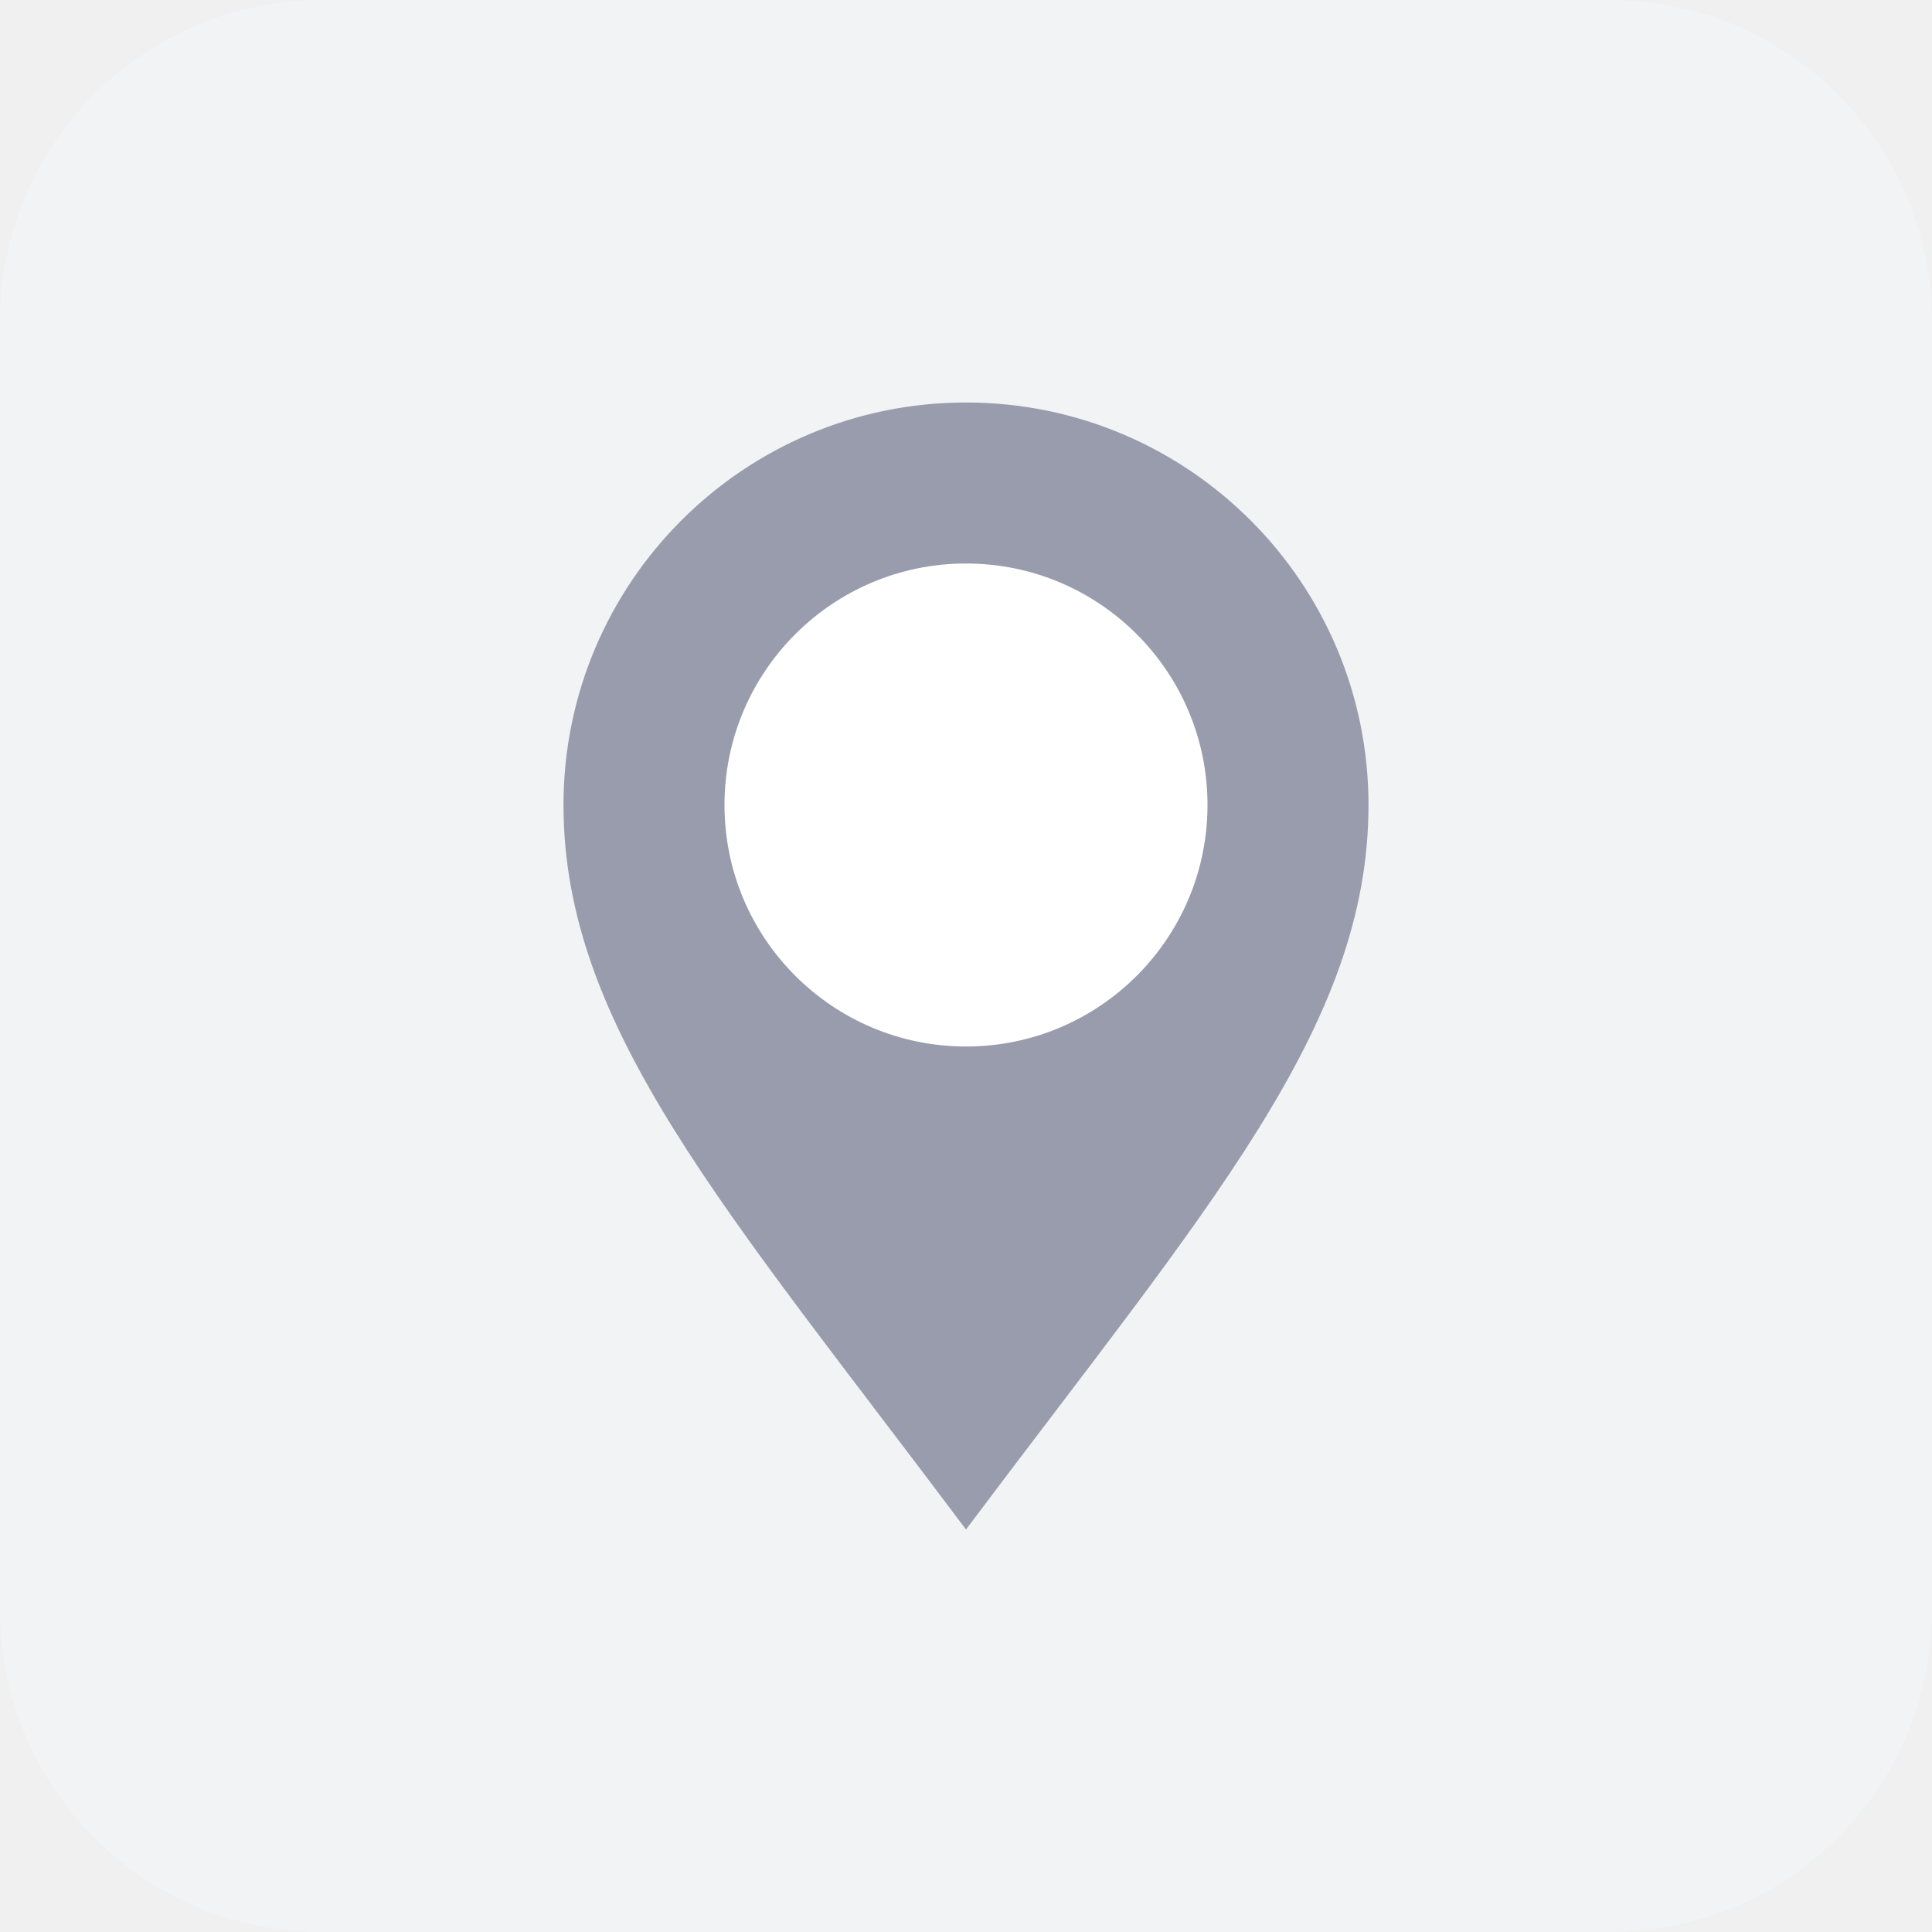
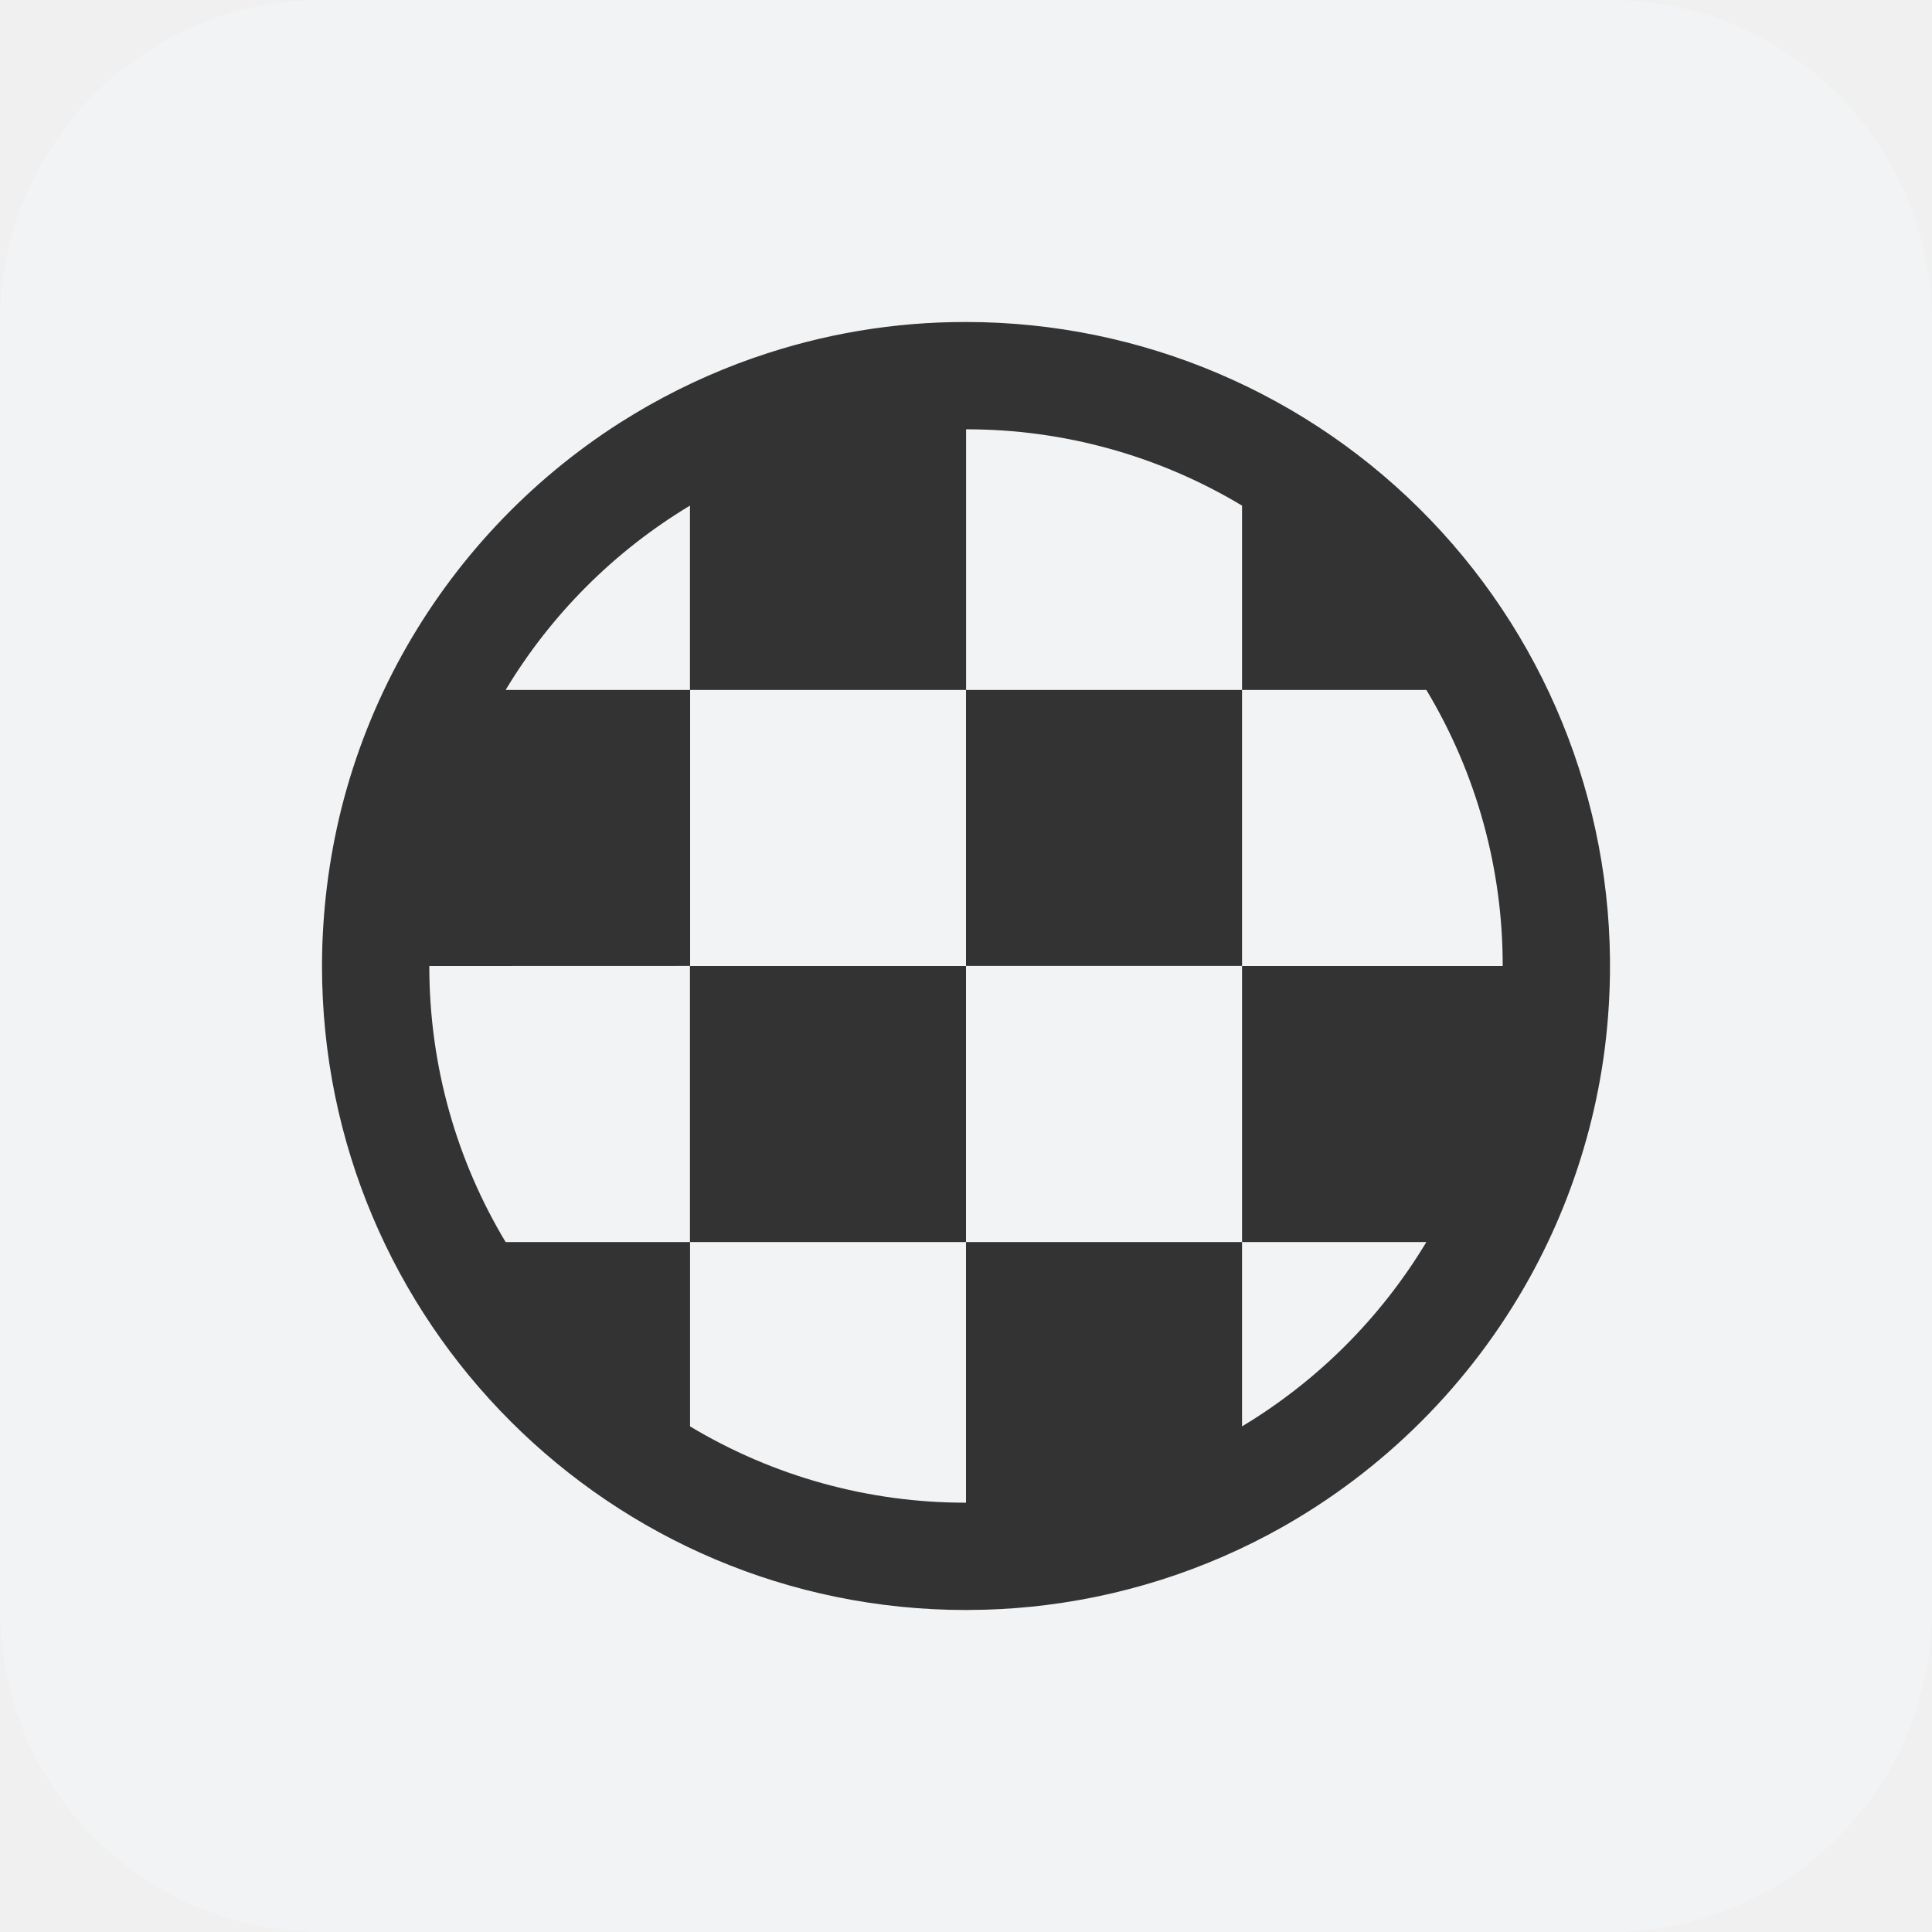
- <svg xmlns="http://www.w3.org/2000/svg" width="24" height="24">
-   <g fill="none">
-     <rect width="24" height="24" fill="#f2f3f4" rx="4" />
-     <path fill="#999CAC" d="M12 19c3-4 5-6.239 5-9a5 5 0 0 0-10 0c0 2.761 2 5 5 9z" />
-     <circle cx="12" cy="10" r="3" fill="#FFF" />
+ <svg xmlns="http://www.w3.org/2000/svg" width="24" height="24" viewBox="0 0 24 24">
+   <g fill="none" fill-rule="nonzero">
+     <rect width="24" height="24" fill="#F2F3F4" rx="4" />
+     <path fill="#333" d="M12 4a8 8 0 0 1 7.994 8.318L20 12a8.134 8.134 0 0 1-.06.985l-.005.042a7.996 7.996 0 0 1-.51 1.955 7.962 7.962 0 0 1-.422.888 8.038 8.038 0 0 1-3.133 3.133l.253-.146a7.99 7.99 0 0 1-3.125 1.081 8.019 8.019 0 0 1-.749.058L12 20a8 8 0 0 1-8-8v-.001l.004-.248.002-.072L4 12a8.133 8.133 0 0 1 .243-1.964 7.95 7.95 0 0 1 .754-1.906 8.04 8.04 0 0 1 2.7-2.876l.18-.111c.086-.052.17-.1.253-.146l-.253.146a7.99 7.99 0 0 1 1.475-.694l.03-.01A7.937 7.937 0 0 1 12 4zm0 11.429H8.572v2.29a6.636 6.636 0 0 0 3.428.948v-3.238zm5.719 0h-2.29v2.29a6.7 6.7 0 0 0 2.29-2.29zm-2.29-3.43H12v3.43h3.429v-3.43zm-6.857 0L5.333 12c0 1.254.346 2.427.948 3.429h2.29v-3.43zm9.147-3.428h-2.29V12h3.238a6.636 6.636 0 0 0-.948-3.429zm-5.72 0H8.573V12H12V8.572zm.002-3.238v3.238h3.428v-2.29A6.636 6.636 0 0 0 12 5.333zm-5.72 3.238h2.29v-2.29a6.7 6.7 0 0 0-2.29 2.29z" />
  </g>
</svg>
